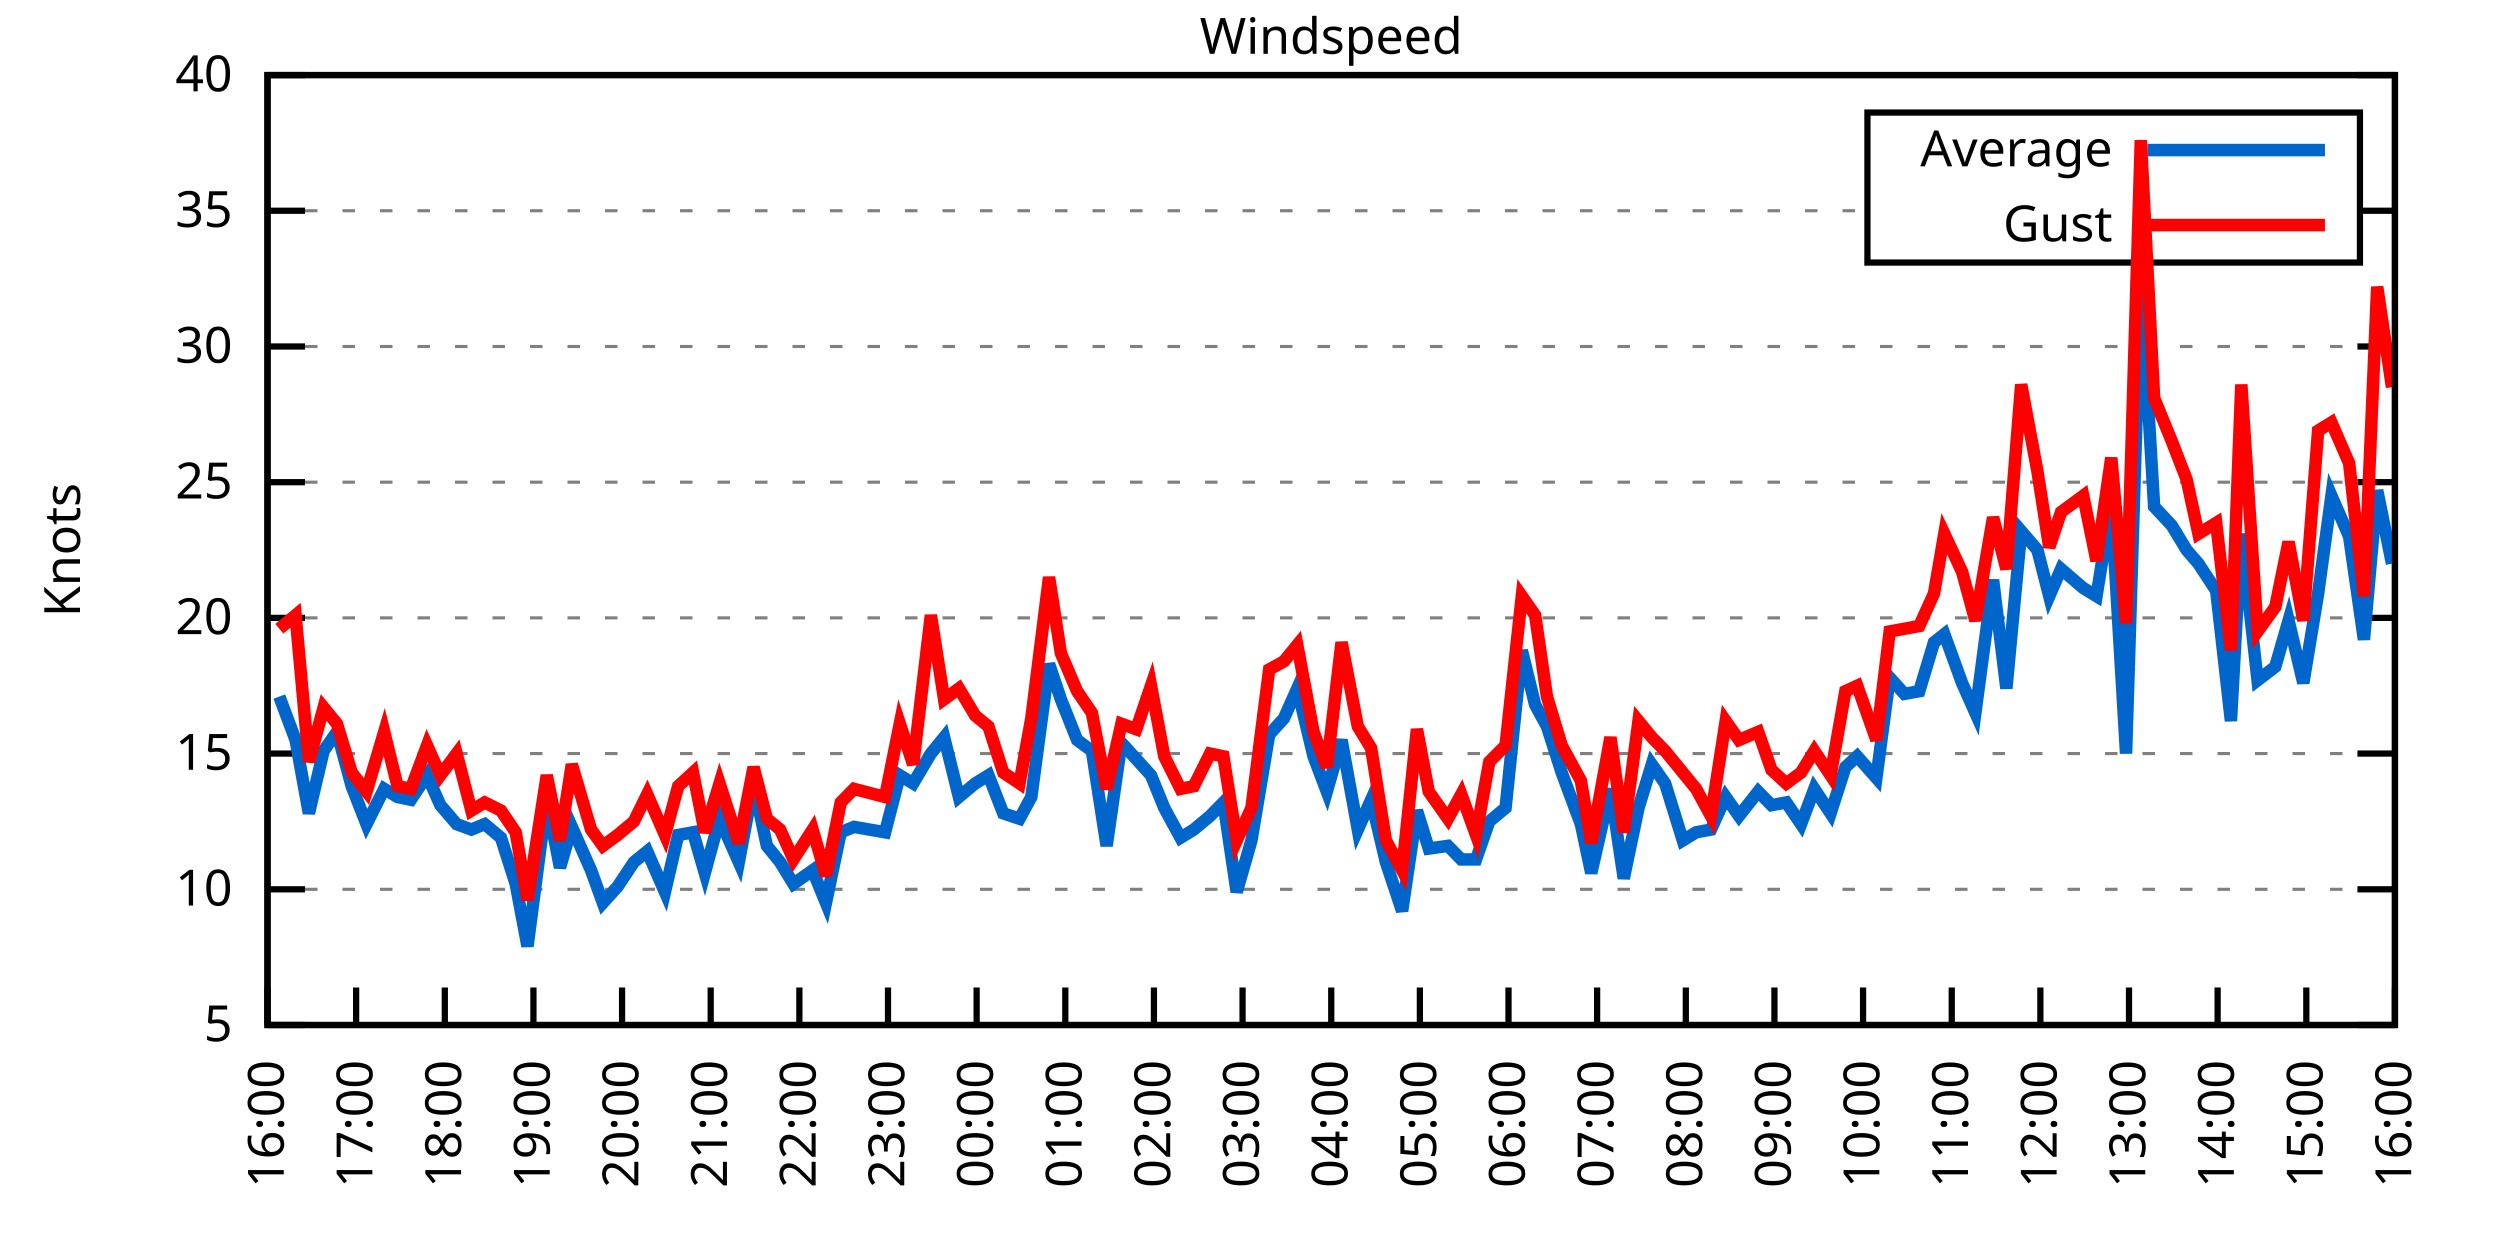
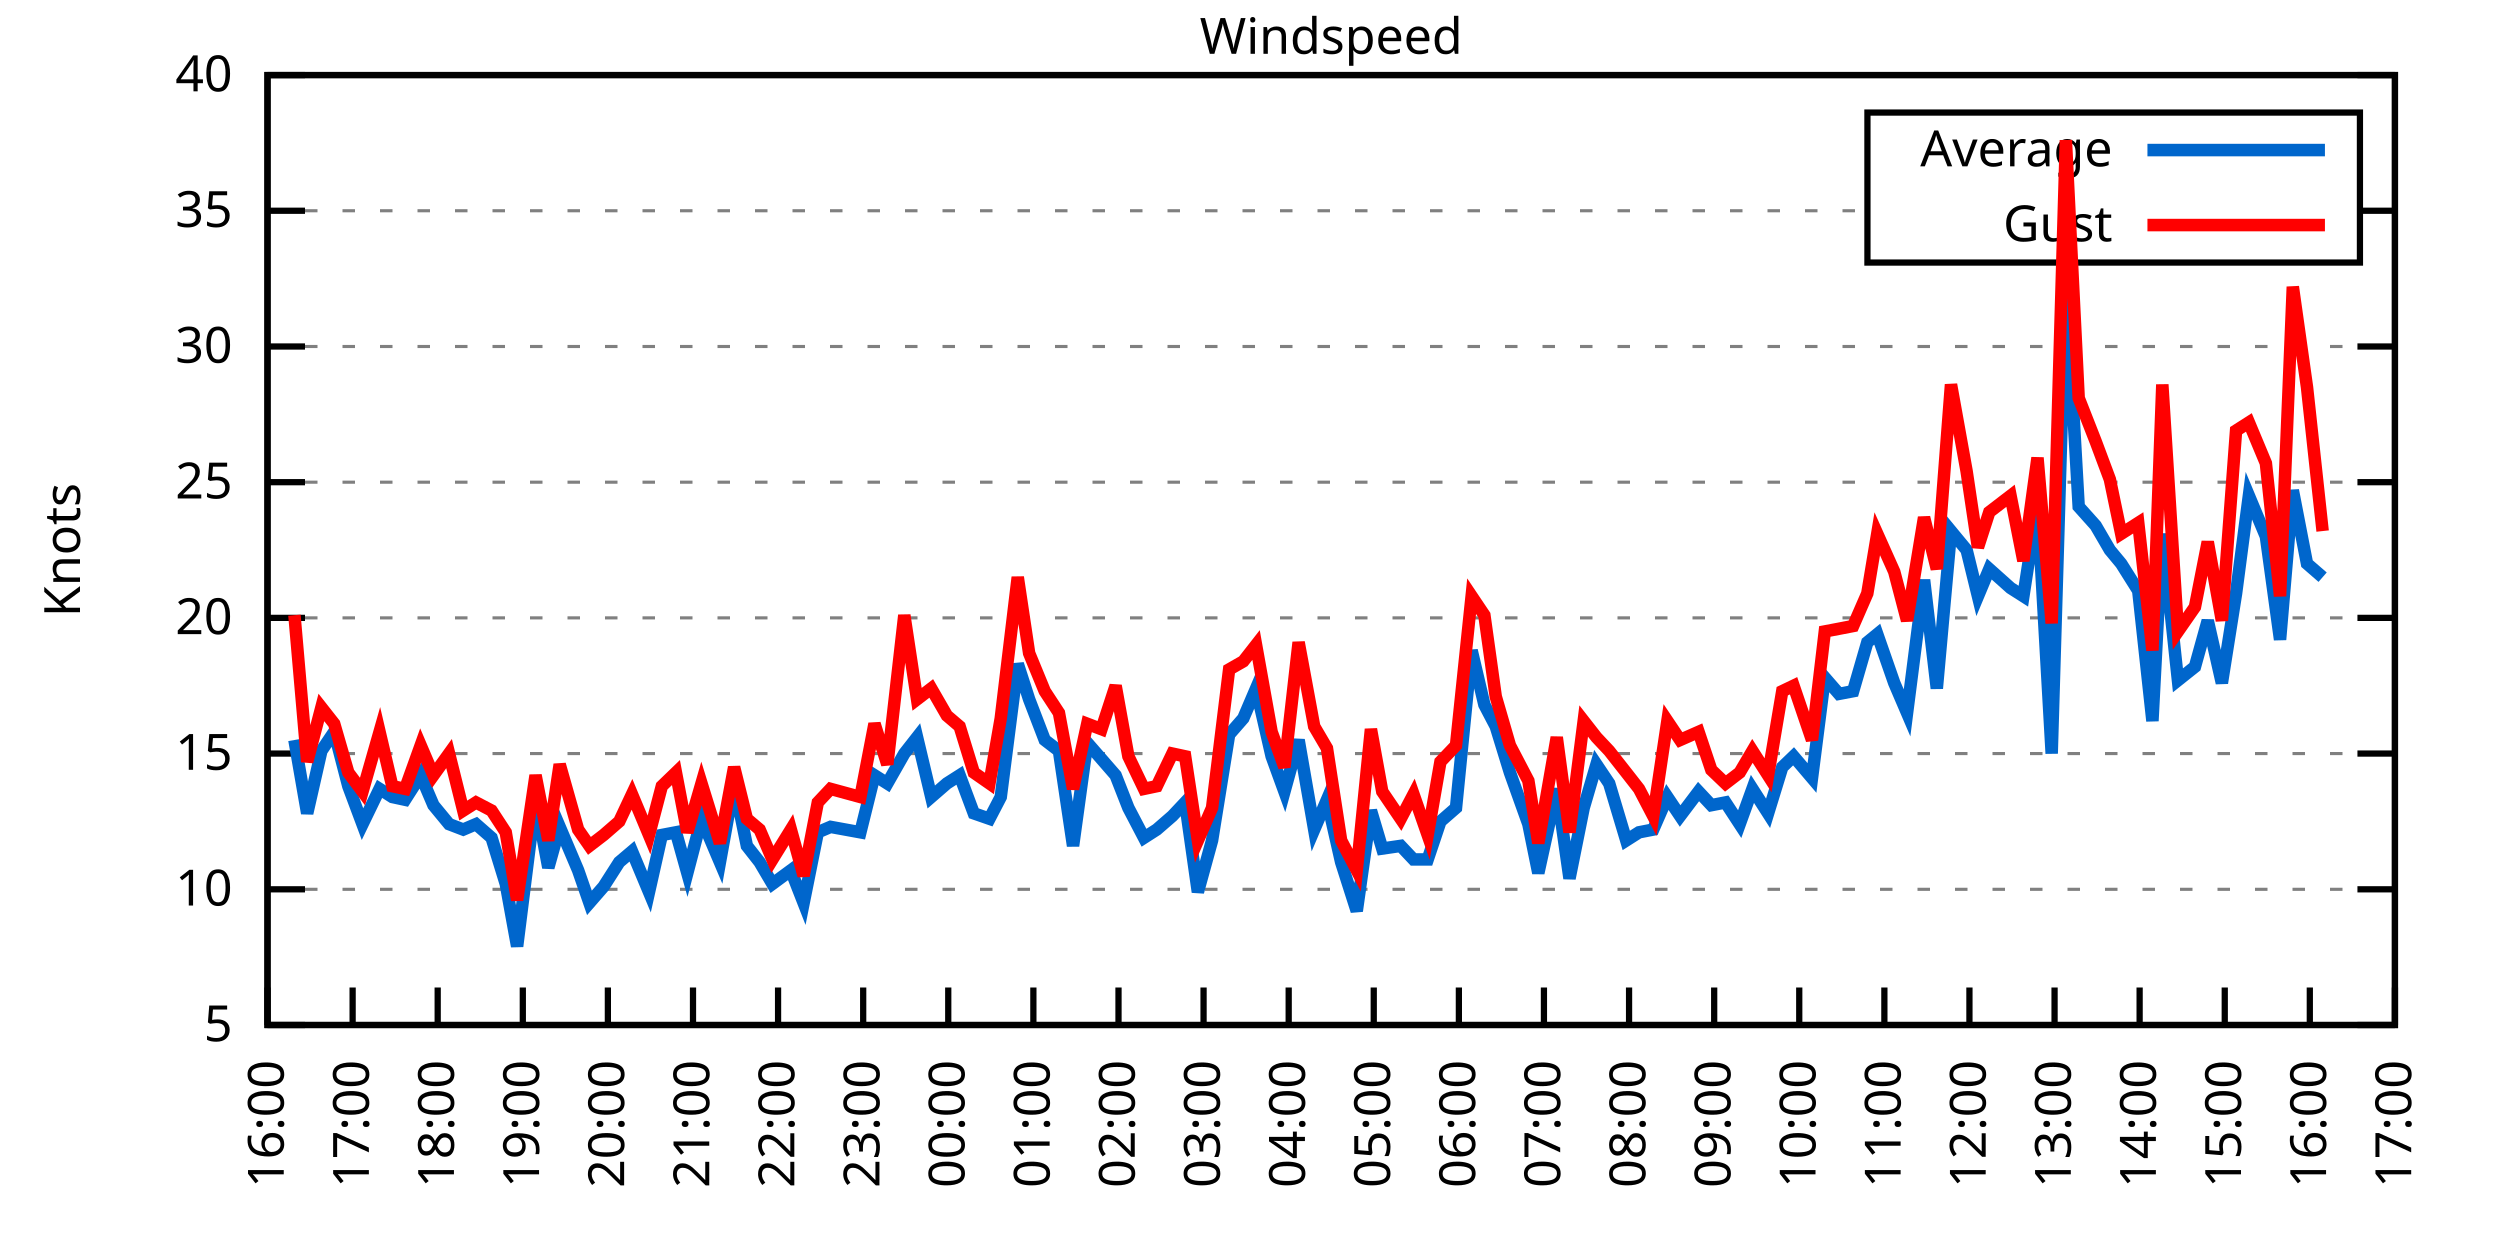
<svg xmlns="http://www.w3.org/2000/svg" xmlns:xlink="http://www.w3.org/1999/xlink" width="400" height="200" viewBox="0 0 400 200">
  <g id="gnuplot_canvas">
    <rect x="0" y="0" width="400" height="200" fill="none" />
    <defs>
      <circle id="gpDot" r="0.5" stroke-width="0.5" stroke="currentColor" />
      <path id="gpPt0" stroke-width="0.333" stroke="currentColor" d="M-1,0 h2 M0,-1 v2" />
      <path id="gpPt1" stroke-width="0.333" stroke="currentColor" d="M-1,-1 L1,1 M1,-1 L-1,1" />
      <path id="gpPt2" stroke-width="0.333" stroke="currentColor" d="M-1,0 L1,0 M0,-1 L0,1 M-1,-1 L1,1 M-1,1 L1,-1" />
      <rect id="gpPt3" stroke-width="0.333" stroke="currentColor" x="-1" y="-1" width="2" height="2" />
      <rect id="gpPt4" stroke-width="0.333" stroke="currentColor" fill="currentColor" x="-1" y="-1" width="2" height="2" />
      <circle id="gpPt5" stroke-width="0.333" stroke="currentColor" cx="0" cy="0" r="1" />
      <use xlink:href="#gpPt5" id="gpPt6" fill="currentColor" stroke="none" />
      <path id="gpPt7" stroke-width="0.333" stroke="currentColor" d="M0,-1.33 L-1.33,0.67 L1.33,0.67 z" />
      <use xlink:href="#gpPt7" id="gpPt8" fill="currentColor" stroke="none" />
      <use xlink:href="#gpPt7" id="gpPt9" stroke="currentColor" transform="rotate(180)" />
      <use xlink:href="#gpPt9" id="gpPt10" fill="currentColor" stroke="none" />
      <use xlink:href="#gpPt3" id="gpPt11" stroke="currentColor" transform="rotate(45)" />
      <use xlink:href="#gpPt11" id="gpPt12" fill="currentColor" stroke="none" />
      <path id="gpPt13" stroke-width="0.333" stroke="currentColor" d="M0,1.330 L1.265,0.411 L0.782,-1.067 L-0.782,-1.076 L-1.265,0.411 z" />
      <use xlink:href="#gpPt13" id="gpPt14" fill="currentColor" stroke="none" />
      <filter id="textbox" filterUnits="objectBoundingBox" x="0" y="0" height="1" width="1">
        <feFlood flood-color="white" flood-opacity="1" result="bgnd" />
        <feComposite in="SourceGraphic" in2="bgnd" operator="atop" />
      </filter>
      <filter id="greybox" filterUnits="objectBoundingBox" x="0" y="0" height="1" width="1">
        <feFlood flood-color="lightgrey" flood-opacity="1" result="grey" />
        <feComposite in="SourceGraphic" in2="grey" operator="atop" />
      </filter>
    </defs>
    <g fill="none" color="white" stroke="currentColor" stroke-width="1.00" stroke-linecap="butt" stroke-linejoin="miter">
</g>
    <g fill="none" color="black" stroke="currentColor" stroke-width="1.00" stroke-linecap="butt" stroke-linejoin="miter">
      <g stroke="none" shape-rendering="crispEdges">
        <polygon fill="rgb(255, 255, 255)" points="42.80,164.00 383.18,164.00 383.18,12.02 42.80,12.02 " />
      </g>
    </g>
    <g fill="none" color="black" stroke="currentColor" stroke-width="1.00" stroke-linecap="butt" stroke-linejoin="miter">
</g>
    <g fill="none" color="black" stroke="black" stroke-width="0.50" stroke-linecap="butt" stroke-linejoin="miter">
</g>
    <g fill="none" color="gray" stroke="currentColor" stroke-width="0.50" stroke-linecap="butt" stroke-linejoin="miter">
      <path stroke="gray" stroke-dasharray="2,4" class="gridline" d="M42.80,164.00 L383.19,164.00  " />
    </g>
    <g fill="none" color="gray" stroke="gray" stroke-width="1.00" stroke-linecap="butt" stroke-linejoin="miter">
</g>
    <g fill="none" color="black" stroke="currentColor" stroke-width="1.00" stroke-linecap="butt" stroke-linejoin="miter">
      <path stroke="black" d="M42.80,164.00 L48.80,164.00 M383.19,164.00 L377.19,164.00  " />
      <g transform="translate(37.20,166.60)" stroke="none" fill="black" font-family="Sans" font-size="8.00" text-anchor="end">
        <text>
          <tspan font-family="Sans"> 5</tspan>
        </text>
      </g>
    </g>
    <g fill="none" color="black" stroke="currentColor" stroke-width="1.00" stroke-linecap="butt" stroke-linejoin="miter">
</g>
    <g fill="none" color="black" stroke="black" stroke-width="0.50" stroke-linecap="butt" stroke-linejoin="miter">
</g>
    <g fill="none" color="gray" stroke="currentColor" stroke-width="0.50" stroke-linecap="butt" stroke-linejoin="miter">
      <path stroke="gray" stroke-dasharray="2,4" class="gridline" d="M42.80,142.29 L383.19,142.29  " />
    </g>
    <g fill="none" color="gray" stroke="gray" stroke-width="1.00" stroke-linecap="butt" stroke-linejoin="miter">
</g>
    <g fill="none" color="black" stroke="currentColor" stroke-width="1.00" stroke-linecap="butt" stroke-linejoin="miter">
      <path stroke="black" d="M42.80,142.29 L48.80,142.29 M383.19,142.29 L377.19,142.29  " />
      <g transform="translate(37.20,144.89)" stroke="none" fill="black" font-family="Sans" font-size="8.00" text-anchor="end">
        <text>
          <tspan font-family="Sans"> 10</tspan>
        </text>
      </g>
    </g>
    <g fill="none" color="black" stroke="currentColor" stroke-width="1.00" stroke-linecap="butt" stroke-linejoin="miter">
</g>
    <g fill="none" color="black" stroke="black" stroke-width="0.50" stroke-linecap="butt" stroke-linejoin="miter">
</g>
    <g fill="none" color="gray" stroke="currentColor" stroke-width="0.50" stroke-linecap="butt" stroke-linejoin="miter">
      <path stroke="gray" stroke-dasharray="2,4" class="gridline" d="M42.80,120.57 L383.19,120.57  " />
    </g>
    <g fill="none" color="gray" stroke="gray" stroke-width="1.00" stroke-linecap="butt" stroke-linejoin="miter">
</g>
    <g fill="none" color="black" stroke="currentColor" stroke-width="1.00" stroke-linecap="butt" stroke-linejoin="miter">
      <path stroke="black" d="M42.80,120.57 L48.80,120.57 M383.19,120.57 L377.19,120.57  " />
      <g transform="translate(37.20,123.17)" stroke="none" fill="black" font-family="Sans" font-size="8.00" text-anchor="end">
        <text>
          <tspan font-family="Sans"> 15</tspan>
        </text>
      </g>
    </g>
    <g fill="none" color="black" stroke="currentColor" stroke-width="1.00" stroke-linecap="butt" stroke-linejoin="miter">
</g>
    <g fill="none" color="black" stroke="black" stroke-width="0.50" stroke-linecap="butt" stroke-linejoin="miter">
</g>
    <g fill="none" color="gray" stroke="currentColor" stroke-width="0.50" stroke-linecap="butt" stroke-linejoin="miter">
      <path stroke="gray" stroke-dasharray="2,4" class="gridline" d="M42.80,98.86 L383.19,98.86  " />
    </g>
    <g fill="none" color="gray" stroke="gray" stroke-width="1.00" stroke-linecap="butt" stroke-linejoin="miter">
</g>
    <g fill="none" color="black" stroke="currentColor" stroke-width="1.00" stroke-linecap="butt" stroke-linejoin="miter">
      <path stroke="black" d="M42.80,98.86 L48.80,98.86 M383.19,98.86 L377.19,98.86  " />
      <g transform="translate(37.20,101.46)" stroke="none" fill="black" font-family="Sans" font-size="8.00" text-anchor="end">
        <text>
          <tspan font-family="Sans"> 20</tspan>
        </text>
      </g>
    </g>
    <g fill="none" color="black" stroke="currentColor" stroke-width="1.00" stroke-linecap="butt" stroke-linejoin="miter">
</g>
    <g fill="none" color="black" stroke="black" stroke-width="0.50" stroke-linecap="butt" stroke-linejoin="miter">
</g>
    <g fill="none" color="gray" stroke="currentColor" stroke-width="0.50" stroke-linecap="butt" stroke-linejoin="miter">
      <path stroke="gray" stroke-dasharray="2,4" class="gridline" d="M42.80,77.15 L383.19,77.15  " />
    </g>
    <g fill="none" color="gray" stroke="gray" stroke-width="1.00" stroke-linecap="butt" stroke-linejoin="miter">
</g>
    <g fill="none" color="black" stroke="currentColor" stroke-width="1.00" stroke-linecap="butt" stroke-linejoin="miter">
      <path stroke="black" d="M42.80,77.15 L48.80,77.15 M383.19,77.15 L377.19,77.15  " />
      <g transform="translate(37.20,79.75)" stroke="none" fill="black" font-family="Sans" font-size="8.00" text-anchor="end">
        <text>
          <tspan font-family="Sans"> 25</tspan>
        </text>
      </g>
    </g>
    <g fill="none" color="black" stroke="currentColor" stroke-width="1.00" stroke-linecap="butt" stroke-linejoin="miter">
</g>
    <g fill="none" color="black" stroke="black" stroke-width="0.50" stroke-linecap="butt" stroke-linejoin="miter">
</g>
    <g fill="none" color="gray" stroke="currentColor" stroke-width="0.50" stroke-linecap="butt" stroke-linejoin="miter">
      <path stroke="gray" stroke-dasharray="2,4" class="gridline" d="M42.80,55.44 L383.19,55.44  " />
    </g>
    <g fill="none" color="gray" stroke="gray" stroke-width="1.00" stroke-linecap="butt" stroke-linejoin="miter">
</g>
    <g fill="none" color="black" stroke="currentColor" stroke-width="1.00" stroke-linecap="butt" stroke-linejoin="miter">
      <path stroke="black" d="M42.80,55.44 L48.80,55.44 M383.19,55.44 L377.19,55.44  " />
      <g transform="translate(37.20,58.04)" stroke="none" fill="black" font-family="Sans" font-size="8.00" text-anchor="end">
        <text>
          <tspan font-family="Sans"> 30</tspan>
        </text>
      </g>
    </g>
    <g fill="none" color="black" stroke="currentColor" stroke-width="1.00" stroke-linecap="butt" stroke-linejoin="miter">
</g>
    <g fill="none" color="black" stroke="black" stroke-width="0.50" stroke-linecap="butt" stroke-linejoin="miter">
</g>
    <g fill="none" color="gray" stroke="currentColor" stroke-width="0.50" stroke-linecap="butt" stroke-linejoin="miter">
      <path stroke="gray" stroke-dasharray="2,4" class="gridline" d="M42.80,33.72 L298.79,33.72 M377.59,33.72 L383.19,33.72  " />
    </g>
    <g fill="none" color="gray" stroke="gray" stroke-width="1.00" stroke-linecap="butt" stroke-linejoin="miter">
</g>
    <g fill="none" color="black" stroke="currentColor" stroke-width="1.00" stroke-linecap="butt" stroke-linejoin="miter">
      <path stroke="black" d="M42.80,33.72 L48.80,33.72 M383.19,33.72 L377.19,33.72  " />
      <g transform="translate(37.20,36.32)" stroke="none" fill="black" font-family="Sans" font-size="8.00" text-anchor="end">
        <text>
          <tspan font-family="Sans"> 35</tspan>
        </text>
      </g>
    </g>
    <g fill="none" color="black" stroke="currentColor" stroke-width="1.00" stroke-linecap="butt" stroke-linejoin="miter">
</g>
    <g fill="none" color="black" stroke="black" stroke-width="0.50" stroke-linecap="butt" stroke-linejoin="miter">
</g>
    <g fill="none" color="gray" stroke="currentColor" stroke-width="0.50" stroke-linecap="butt" stroke-linejoin="miter">
      <path stroke="gray" stroke-dasharray="2,4" class="gridline" d="M42.80,12.01 L383.19,12.01  " />
    </g>
    <g fill="none" color="gray" stroke="gray" stroke-width="1.00" stroke-linecap="butt" stroke-linejoin="miter">
</g>
    <g fill="none" color="black" stroke="currentColor" stroke-width="1.00" stroke-linecap="butt" stroke-linejoin="miter">
      <path stroke="black" d="M42.80,12.01 L48.80,12.01 M383.19,12.01 L377.19,12.01  " />
      <g transform="translate(37.20,14.61)" stroke="none" fill="black" font-family="Sans" font-size="8.00" text-anchor="end">
        <text>
          <tspan font-family="Sans"> 40</tspan>
        </text>
      </g>
    </g>
    <g fill="none" color="black" stroke="currentColor" stroke-width="1.00" stroke-linecap="butt" stroke-linejoin="miter">
      <path stroke="black" d="M42.80,164.00 L42.80,158.00  " />
      <g transform="translate(45.40,169.60) rotate(270.00)" stroke="none" fill="black" font-family="Sans" font-size="8.00" text-anchor="end">
        <text>
          <tspan font-family="Sans">16:00</tspan>
        </text>
      </g>
    </g>
    <g fill="none" color="black" stroke="currentColor" stroke-width="1.00" stroke-linecap="butt" stroke-linejoin="miter">
-       <path stroke="black" d="M56.98,164.00 L56.98,158.00  " />
-       <g transform="translate(59.58,169.60) rotate(270.00)" stroke="none" fill="black" font-family="Sans" font-size="8.00" text-anchor="end">
+       <path stroke="black" d="M56.42,164.00 L56.42,158.00  " />
+       <g transform="translate(59.02,169.60) rotate(270.00)" stroke="none" fill="black" font-family="Sans" font-size="8.00" text-anchor="end">
        <text>
          <tspan font-family="Sans">17:00</tspan>
        </text>
      </g>
    </g>
    <g fill="none" color="black" stroke="currentColor" stroke-width="1.00" stroke-linecap="butt" stroke-linejoin="miter">
-       <path stroke="black" d="M71.17,164.00 L71.17,158.00  " />
-       <g transform="translate(73.77,169.60) rotate(270.00)" stroke="none" fill="black" font-family="Sans" font-size="8.00" text-anchor="end">
+       <path stroke="black" d="M70.03,164.00 L70.03,158.00  " />
+       <g transform="translate(72.63,169.60) rotate(270.00)" stroke="none" fill="black" font-family="Sans" font-size="8.00" text-anchor="end">
        <text>
          <tspan font-family="Sans">18:00</tspan>
        </text>
      </g>
    </g>
    <g fill="none" color="black" stroke="currentColor" stroke-width="1.00" stroke-linecap="butt" stroke-linejoin="miter">
-       <path stroke="black" d="M85.35,164.00 L85.35,158.00  " />
-       <g transform="translate(87.95,169.60) rotate(270.00)" stroke="none" fill="black" font-family="Sans" font-size="8.00" text-anchor="end">
+       <path stroke="black" d="M83.65,164.00 L83.65,158.00  " />
+       <g transform="translate(86.25,169.60) rotate(270.00)" stroke="none" fill="black" font-family="Sans" font-size="8.00" text-anchor="end">
        <text>
          <tspan font-family="Sans">19:00</tspan>
        </text>
      </g>
    </g>
    <g fill="none" color="black" stroke="currentColor" stroke-width="1.00" stroke-linecap="butt" stroke-linejoin="miter">
-       <path stroke="black" d="M99.53,164.00 L99.53,158.00  " />
-       <g transform="translate(102.13,169.60) rotate(270.00)" stroke="none" fill="black" font-family="Sans" font-size="8.00" text-anchor="end">
+       <path stroke="black" d="M97.26,164.00 L97.26,158.00  " />
+       <g transform="translate(99.86,169.60) rotate(270.00)" stroke="none" fill="black" font-family="Sans" font-size="8.00" text-anchor="end">
        <text>
          <tspan font-family="Sans">20:00</tspan>
        </text>
      </g>
    </g>
    <g fill="none" color="black" stroke="currentColor" stroke-width="1.00" stroke-linecap="butt" stroke-linejoin="miter">
-       <path stroke="black" d="M113.71,164.00 L113.71,158.00  " />
-       <g transform="translate(116.31,169.60) rotate(270.00)" stroke="none" fill="black" font-family="Sans" font-size="8.00" text-anchor="end">
+       <path stroke="black" d="M110.88,164.00 L110.88,158.00  " />
+       <g transform="translate(113.48,169.60) rotate(270.00)" stroke="none" fill="black" font-family="Sans" font-size="8.00" text-anchor="end">
        <text>
          <tspan font-family="Sans">21:00</tspan>
        </text>
      </g>
    </g>
    <g fill="none" color="black" stroke="currentColor" stroke-width="1.00" stroke-linecap="butt" stroke-linejoin="miter">
-       <path stroke="black" d="M127.90,164.00 L127.90,158.00  " />
-       <g transform="translate(130.50,169.60) rotate(270.00)" stroke="none" fill="black" font-family="Sans" font-size="8.00" text-anchor="end">
+       <path stroke="black" d="M124.49,164.00 L124.49,158.00  " />
+       <g transform="translate(127.09,169.60) rotate(270.00)" stroke="none" fill="black" font-family="Sans" font-size="8.00" text-anchor="end">
        <text>
          <tspan font-family="Sans">22:00</tspan>
        </text>
      </g>
    </g>
    <g fill="none" color="black" stroke="currentColor" stroke-width="1.00" stroke-linecap="butt" stroke-linejoin="miter">
-       <path stroke="black" d="M142.08,164.00 L142.08,158.00  " />
-       <g transform="translate(144.68,169.60) rotate(270.00)" stroke="none" fill="black" font-family="Sans" font-size="8.00" text-anchor="end">
+       <path stroke="black" d="M138.11,164.00 L138.11,158.00  " />
+       <g transform="translate(140.71,169.60) rotate(270.00)" stroke="none" fill="black" font-family="Sans" font-size="8.00" text-anchor="end">
        <text>
          <tspan font-family="Sans">23:00</tspan>
        </text>
      </g>
    </g>
    <g fill="none" color="black" stroke="currentColor" stroke-width="1.00" stroke-linecap="butt" stroke-linejoin="miter">
-       <path stroke="black" d="M156.26,164.00 L156.26,158.00  " />
-       <g transform="translate(158.86,169.60) rotate(270.00)" stroke="none" fill="black" font-family="Sans" font-size="8.00" text-anchor="end">
+       <path stroke="black" d="M151.72,164.00 L151.72,158.00  " />
+       <g transform="translate(154.32,169.60) rotate(270.00)" stroke="none" fill="black" font-family="Sans" font-size="8.00" text-anchor="end">
        <text>
          <tspan font-family="Sans">00:00</tspan>
        </text>
      </g>
    </g>
    <g fill="none" color="black" stroke="currentColor" stroke-width="1.00" stroke-linecap="butt" stroke-linejoin="miter">
-       <path stroke="black" d="M170.45,164.00 L170.45,158.00  " />
-       <g transform="translate(173.05,169.60) rotate(270.00)" stroke="none" fill="black" font-family="Sans" font-size="8.00" text-anchor="end">
+       <path stroke="black" d="M165.34,164.00 L165.34,158.00  " />
+       <g transform="translate(167.94,169.60) rotate(270.00)" stroke="none" fill="black" font-family="Sans" font-size="8.00" text-anchor="end">
        <text>
          <tspan font-family="Sans">01:00</tspan>
        </text>
      </g>
    </g>
    <g fill="none" color="black" stroke="currentColor" stroke-width="1.00" stroke-linecap="butt" stroke-linejoin="miter">
-       <path stroke="black" d="M184.63,164.00 L184.63,158.00  " />
-       <g transform="translate(187.23,169.60) rotate(270.00)" stroke="none" fill="black" font-family="Sans" font-size="8.00" text-anchor="end">
+       <path stroke="black" d="M178.96,164.00 L178.96,158.00  " />
+       <g transform="translate(181.56,169.60) rotate(270.00)" stroke="none" fill="black" font-family="Sans" font-size="8.00" text-anchor="end">
        <text>
          <tspan font-family="Sans">02:00</tspan>
        </text>
      </g>
    </g>
    <g fill="none" color="black" stroke="currentColor" stroke-width="1.00" stroke-linecap="butt" stroke-linejoin="miter">
-       <path stroke="black" d="M198.81,164.00 L198.81,158.00  " />
-       <g transform="translate(201.41,169.60) rotate(270.00)" stroke="none" fill="black" font-family="Sans" font-size="8.00" text-anchor="end">
+       <path stroke="black" d="M192.57,164.00 L192.57,158.00  " />
+       <g transform="translate(195.17,169.60) rotate(270.00)" stroke="none" fill="black" font-family="Sans" font-size="8.00" text-anchor="end">
        <text>
          <tspan font-family="Sans">03:00</tspan>
        </text>
      </g>
    </g>
    <g fill="none" color="black" stroke="currentColor" stroke-width="1.00" stroke-linecap="butt" stroke-linejoin="miter">
-       <path stroke="black" d="M213.00,164.00 L213.00,158.00  " />
-       <g transform="translate(215.60,169.60) rotate(270.00)" stroke="none" fill="black" font-family="Sans" font-size="8.00" text-anchor="end">
+       <path stroke="black" d="M206.19,164.00 L206.19,158.00  " />
+       <g transform="translate(208.79,169.60) rotate(270.00)" stroke="none" fill="black" font-family="Sans" font-size="8.00" text-anchor="end">
        <text>
          <tspan font-family="Sans">04:00</tspan>
        </text>
      </g>
    </g>
    <g fill="none" color="black" stroke="currentColor" stroke-width="1.00" stroke-linecap="butt" stroke-linejoin="miter">
-       <path stroke="black" d="M227.18,164.00 L227.18,158.00  " />
-       <g transform="translate(229.78,169.60) rotate(270.00)" stroke="none" fill="black" font-family="Sans" font-size="8.00" text-anchor="end">
+       <path stroke="black" d="M219.80,164.00 L219.80,158.00  " />
+       <g transform="translate(222.40,169.60) rotate(270.00)" stroke="none" fill="black" font-family="Sans" font-size="8.00" text-anchor="end">
        <text>
          <tspan font-family="Sans">05:00</tspan>
        </text>
      </g>
    </g>
    <g fill="none" color="black" stroke="currentColor" stroke-width="1.00" stroke-linecap="butt" stroke-linejoin="miter">
-       <path stroke="black" d="M241.36,164.00 L241.36,158.00  " />
-       <g transform="translate(243.96,169.60) rotate(270.00)" stroke="none" fill="black" font-family="Sans" font-size="8.00" text-anchor="end">
+       <path stroke="black" d="M233.42,164.00 L233.42,158.00  " />
+       <g transform="translate(236.02,169.60) rotate(270.00)" stroke="none" fill="black" font-family="Sans" font-size="8.00" text-anchor="end">
        <text>
          <tspan font-family="Sans">06:00</tspan>
        </text>
      </g>
    </g>
    <g fill="none" color="black" stroke="currentColor" stroke-width="1.00" stroke-linecap="butt" stroke-linejoin="miter">
-       <path stroke="black" d="M255.54,164.00 L255.54,158.00  " />
-       <g transform="translate(258.14,169.60) rotate(270.00)" stroke="none" fill="black" font-family="Sans" font-size="8.00" text-anchor="end">
+       <path stroke="black" d="M247.03,164.00 L247.03,158.00  " />
+       <g transform="translate(249.63,169.60) rotate(270.00)" stroke="none" fill="black" font-family="Sans" font-size="8.00" text-anchor="end">
        <text>
          <tspan font-family="Sans">07:00</tspan>
        </text>
      </g>
    </g>
    <g fill="none" color="black" stroke="currentColor" stroke-width="1.00" stroke-linecap="butt" stroke-linejoin="miter">
-       <path stroke="black" d="M269.73,164.00 L269.73,158.00  " />
-       <g transform="translate(272.33,169.60) rotate(270.00)" stroke="none" fill="black" font-family="Sans" font-size="8.00" text-anchor="end">
+       <path stroke="black" d="M260.65,164.00 L260.65,158.00  " />
+       <g transform="translate(263.25,169.60) rotate(270.00)" stroke="none" fill="black" font-family="Sans" font-size="8.00" text-anchor="end">
        <text>
          <tspan font-family="Sans">08:00</tspan>
        </text>
      </g>
    </g>
    <g fill="none" color="black" stroke="currentColor" stroke-width="1.00" stroke-linecap="butt" stroke-linejoin="miter">
-       <path stroke="black" d="M283.91,164.00 L283.91,158.00  " />
-       <g transform="translate(286.51,169.60) rotate(270.00)" stroke="none" fill="black" font-family="Sans" font-size="8.00" text-anchor="end">
+       <path stroke="black" d="M274.27,164.00 L274.27,158.00  " />
+       <g transform="translate(276.87,169.60) rotate(270.00)" stroke="none" fill="black" font-family="Sans" font-size="8.00" text-anchor="end">
        <text>
          <tspan font-family="Sans">09:00</tspan>
        </text>
      </g>
    </g>
    <g fill="none" color="black" stroke="currentColor" stroke-width="1.00" stroke-linecap="butt" stroke-linejoin="miter">
-       <path stroke="black" d="M298.09,164.00 L298.09,158.00  " />
-       <g transform="translate(300.69,169.60) rotate(270.00)" stroke="none" fill="black" font-family="Sans" font-size="8.00" text-anchor="end">
+       <path stroke="black" d="M287.88,164.00 L287.88,158.00  " />
+       <g transform="translate(290.48,169.60) rotate(270.00)" stroke="none" fill="black" font-family="Sans" font-size="8.00" text-anchor="end">
        <text>
          <tspan font-family="Sans">10:00</tspan>
        </text>
      </g>
    </g>
    <g fill="none" color="black" stroke="currentColor" stroke-width="1.00" stroke-linecap="butt" stroke-linejoin="miter">
-       <path stroke="black" d="M312.28,164.00 L312.28,158.00  " />
-       <g transform="translate(314.88,169.60) rotate(270.00)" stroke="none" fill="black" font-family="Sans" font-size="8.00" text-anchor="end">
+       <path stroke="black" d="M301.50,164.00 L301.50,158.00  " />
+       <g transform="translate(304.10,169.60) rotate(270.00)" stroke="none" fill="black" font-family="Sans" font-size="8.00" text-anchor="end">
        <text>
          <tspan font-family="Sans">11:00</tspan>
        </text>
      </g>
    </g>
    <g fill="none" color="black" stroke="currentColor" stroke-width="1.00" stroke-linecap="butt" stroke-linejoin="miter">
-       <path stroke="black" d="M326.46,164.00 L326.46,158.00  " />
-       <g transform="translate(329.06,169.60) rotate(270.00)" stroke="none" fill="black" font-family="Sans" font-size="8.00" text-anchor="end">
+       <path stroke="black" d="M315.11,164.00 L315.11,158.00  " />
+       <g transform="translate(317.71,169.60) rotate(270.00)" stroke="none" fill="black" font-family="Sans" font-size="8.00" text-anchor="end">
        <text>
          <tspan font-family="Sans">12:00</tspan>
        </text>
      </g>
    </g>
    <g fill="none" color="black" stroke="currentColor" stroke-width="1.00" stroke-linecap="butt" stroke-linejoin="miter">
-       <path stroke="black" d="M340.64,164.00 L340.64,158.00  " />
-       <g transform="translate(343.24,169.60) rotate(270.00)" stroke="none" fill="black" font-family="Sans" font-size="8.00" text-anchor="end">
+       <path stroke="black" d="M328.73,164.00 L328.73,158.00  " />
+       <g transform="translate(331.33,169.60) rotate(270.00)" stroke="none" fill="black" font-family="Sans" font-size="8.00" text-anchor="end">
        <text>
          <tspan font-family="Sans">13:00</tspan>
        </text>
      </g>
    </g>
    <g fill="none" color="black" stroke="currentColor" stroke-width="1.00" stroke-linecap="butt" stroke-linejoin="miter">
-       <path stroke="black" d="M354.82,164.00 L354.82,158.00  " />
-       <g transform="translate(357.42,169.60) rotate(270.00)" stroke="none" fill="black" font-family="Sans" font-size="8.00" text-anchor="end">
+       <path stroke="black" d="M342.34,164.00 L342.34,158.00  " />
+       <g transform="translate(344.94,169.60) rotate(270.00)" stroke="none" fill="black" font-family="Sans" font-size="8.00" text-anchor="end">
        <text>
          <tspan font-family="Sans">14:00</tspan>
        </text>
      </g>
    </g>
    <g fill="none" color="black" stroke="currentColor" stroke-width="1.00" stroke-linecap="butt" stroke-linejoin="miter">
-       <path stroke="black" d="M369.01,164.00 L369.01,158.00  " />
-       <g transform="translate(371.61,169.60) rotate(270.00)" stroke="none" fill="black" font-family="Sans" font-size="8.00" text-anchor="end">
+       <path stroke="black" d="M355.96,164.00 L355.96,158.00  " />
+       <g transform="translate(358.56,169.60) rotate(270.00)" stroke="none" fill="black" font-family="Sans" font-size="8.00" text-anchor="end">
        <text>
          <tspan font-family="Sans">15:00</tspan>
+         </text>
+       </g>
+     </g>
+     <g fill="none" color="black" stroke="currentColor" stroke-width="1.00" stroke-linecap="butt" stroke-linejoin="miter">
+       <path stroke="black" d="M369.57,164.00 L369.57,158.00  " />
+       <g transform="translate(372.17,169.60) rotate(270.00)" stroke="none" fill="black" font-family="Sans" font-size="8.00" text-anchor="end">
+         <text>
+           <tspan font-family="Sans">16:00</tspan>
        </text>
      </g>
    </g>
    <g fill="none" color="black" stroke="currentColor" stroke-width="1.00" stroke-linecap="butt" stroke-linejoin="miter">
      <path stroke="black" d="M383.19,164.00 L383.19,158.00  " />
      <g transform="translate(385.79,169.60) rotate(270.00)" stroke="none" fill="black" font-family="Sans" font-size="8.00" text-anchor="end">
        <text>
-           <tspan font-family="Sans">16:00</tspan>
+           <tspan font-family="Sans">17:00</tspan>
        </text>
      </g>
    </g>
    <g fill="none" color="black" stroke="currentColor" stroke-width="1.00" stroke-linecap="butt" stroke-linejoin="miter">
</g>
    <g fill="none" color="black" stroke="currentColor" stroke-width="1.00" stroke-linecap="butt" stroke-linejoin="miter">
      <path stroke="black" d="M42.80,12.01 L42.80,164.00 L383.19,164.00 L383.19,12.01 L42.80,12.01 Z  " />
    </g>
    <g fill="none" color="black" stroke="currentColor" stroke-width="1.00" stroke-linecap="butt" stroke-linejoin="miter">
</g>
    <g fill="none" color="black" stroke="currentColor" stroke-width="1.00" stroke-linecap="butt" stroke-linejoin="miter">
      <path stroke="black" d="M298.79,42.01 L298.79,18.01 L377.59,18.01 L377.59,42.01 L298.79,42.01 Z  " />
    </g>
    <g id="Windspeed_plot_1">
      <g fill="none" color="white" stroke="black" stroke-width="2.00" stroke-linecap="butt" stroke-linejoin="miter">
</g>
      <g fill="none" color="black" stroke="currentColor" stroke-width="2.00" stroke-linecap="butt" stroke-linejoin="miter">
        <g transform="translate(337.99,26.61)" stroke="none" fill="black" font-family="Sans" font-size="8.00" text-anchor="end">
          <text>
            <tspan font-family="Sans">Average</tspan>
          </text>
        </g>
      </g>
      <g fill="none" color="black" stroke="currentColor" stroke-width="2.00" stroke-linecap="butt" stroke-linejoin="miter">
-         <path stroke="rgb(  0, 102, 204)" d="M343.59,24.01 L371.99,24.01 M44.69,111.45 L47.29,118.40 L49.42,130.13 L51.78,120.14 L53.91,117.10 L56.27,125.79   L58.64,131.86 L61.47,126.22 L63.60,127.52 L65.73,127.96 L68.33,124.05 L70.46,128.83 L73.06,131.86 L75.42,132.73   L77.55,131.86 L80.15,134.04 L82.51,141.42 L84.40,151.41 L87.48,127.96 L89.60,138.81 L91.49,132.30 L94.57,139.25   L96.46,144.46 L98.82,141.85 L101.42,137.94 L103.55,136.21 L106.39,142.72 L108.51,133.60 L110.88,133.17 L112.77,139.68   L115.13,131.00 L118.21,137.94 L120.57,125.35 L122.70,135.34 L124.82,137.94 L126.95,141.42 L130.02,139.25 L132.15,144.46   L134.52,133.17 L136.64,132.30 L141.61,133.17 L143.97,124.05 L146.10,125.35 L148.94,120.57 L151.06,117.97 L153.43,127.52   L156.03,125.35 L158.15,124.05 L160.52,130.13 L163.12,131.00 L165.01,127.52 L167.85,106.24 L169.74,111.89 L172.34,118.40   L174.70,120.14 L177.06,135.34 L179.43,118.84 L181.79,121.44 L184.16,124.05 L186.28,129.26 L188.88,134.04 L191.01,132.73   L193.61,130.56 L195.74,128.39 L197.87,142.72 L200.23,134.47 L203.07,117.53 L205.43,114.93 L207.56,110.15 L210.16,121.01   L212.29,126.65 L214.65,118.40 L217.25,132.73 L219.38,127.96 L221.74,137.94 L224.34,145.76 L226.71,129.69 L228.60,135.77   L231.67,135.34 L233.80,137.51 L236.16,137.51 L238.29,131.43 L240.89,129.26 L243.49,104.07 L245.62,112.76 L247.51,116.23   L249.87,123.61 L252.94,131.86 L254.60,139.68 L257.67,126.22 L259.80,140.55 L262.16,129.26 L264.29,122.31 L266.42,125.35   L269.25,134.47 L271.38,133.17 L273.75,132.73 L276.11,127.52 L278.24,130.56 L281.31,126.65 L283.44,128.83 L285.80,128.39   L288.16,131.86 L290.29,126.22 L292.89,130.13 L295.26,122.75 L297.15,121.01 L300.22,124.48 L302.35,108.42 L304.71,111.02   L307.08,110.59 L309.44,102.77 L311.09,101.47 L313.93,109.28 L316.06,114.06 L318.89,92.78 L321.02,110.15 L323.39,84.97   L325.99,88.00 L327.88,95.39 L329.77,91.04 L333.31,94.08 L335.44,95.39 L337.80,80.62 L340.17,120.57 L342.53,45.01   L344.66,81.06 L347.50,84.10 L349.86,88.00 L351.75,90.18 L354.59,94.52 L356.95,115.36 L358.61,85.40 L361.21,108.85   L364.04,106.68 L366.17,99.30 L368.53,109.28 L370.90,94.95 L373.03,79.32 L375.86,85.83 L378.23,102.34 L380.35,78.45   L382.72,90.18  " />
+         <path stroke="rgb(  0, 102, 204)" d="M343.59,24.01 L371.99,24.01 M47.11,118.40 L49.15,130.13 L51.42,120.14 L53.47,117.10 L55.73,125.79 L58.00,131.86   L60.73,126.22 L62.77,127.52 L64.81,127.96 L67.31,124.05 L69.35,128.83 L71.85,131.86 L74.12,132.73 L76.16,131.86   L78.65,134.04 L80.92,141.42 L82.74,151.41 L85.69,127.96 L87.73,138.81 L89.55,132.30 L92.50,139.25 L94.31,144.46   L96.58,141.85 L99.08,137.94 L101.12,136.21 L103.84,142.72 L105.89,133.60 L108.15,133.17 L109.97,139.68 L112.24,131.00   L115.19,137.94 L117.46,125.35 L119.50,135.34 L121.54,137.94 L123.59,141.42 L126.54,139.25 L128.58,144.46 L130.85,133.17   L132.89,132.30 L137.66,133.17 L139.92,124.05 L141.97,125.35 L144.69,120.57 L146.73,117.97 L149.00,127.52 L151.50,125.35   L153.54,124.05 L155.81,130.13 L158.31,131.00 L160.12,127.52 L162.84,106.24 L164.66,111.89 L167.16,118.40 L169.43,120.14   L171.69,135.34 L173.96,118.84 L176.23,121.44 L178.50,124.05 L180.54,129.26 L183.04,134.04 L185.08,132.73 L187.58,130.56   L189.62,128.39 L191.66,142.72 L193.93,134.47 L196.66,117.53 L198.93,114.93 L200.97,110.15 L203.46,121.01 L205.51,126.65   L207.78,118.40 L210.27,132.73 L212.31,127.96 L214.58,137.94 L217.08,145.76 L219.35,129.69 L221.16,135.77 L224.11,135.34   L226.16,137.51 L228.43,137.51 L230.47,131.43 L232.96,129.26 L235.46,104.07 L237.50,112.76 L239.32,116.23 L241.59,123.61   L244.54,131.86 L246.13,139.68 L249.08,126.22 L251.12,140.55 L253.39,129.26 L255.43,122.31 L257.47,125.35 L260.20,134.47   L262.24,133.17 L264.51,132.73 L266.78,127.52 L268.82,130.56 L271.77,126.65 L273.81,128.83 L276.08,128.39 L278.35,131.86   L280.39,126.22 L282.89,130.13 L285.16,122.75 L286.97,121.01 L289.92,124.48 L291.97,108.42 L294.23,111.02 L296.50,110.59   L298.77,102.77 L300.36,101.47 L303.08,109.28 L305.13,114.06 L307.85,92.78 L309.89,110.15 L312.16,84.97 L314.66,88.00   L316.47,95.39 L318.29,91.04 L321.69,94.08 L323.74,95.39 L326.00,80.62 L328.27,120.57 L330.54,45.01 L332.59,81.06   L335.31,84.10 L337.58,88.00 L339.39,90.18 L342.12,94.52 L344.39,115.36 L345.97,85.40 L348.47,108.85 L351.19,106.68   L353.24,99.30 L355.50,109.28 L357.77,94.95 L359.82,79.32 L362.54,85.83 L364.81,102.34 L366.85,78.45 L369.12,90.18   L371.62,92.35  " />
      </g>
    </g>
    <g id="Windspeed_plot_2">
      <g fill="none" color="black" stroke="currentColor" stroke-width="2.00" stroke-linecap="butt" stroke-linejoin="miter">
        <g transform="translate(337.99,38.61)" stroke="none" fill="black" font-family="Sans" font-size="8.00" text-anchor="end">
          <text>
            <tspan font-family="Sans">Gust</tspan>
          </text>
        </g>
      </g>
      <g fill="none" color="black" stroke="currentColor" stroke-width="2.00" stroke-linecap="butt" stroke-linejoin="miter">
-         <path stroke="rgb(255,   0,   0)" d="M343.59,36.01 L371.99,36.01 M44.69,100.60 L47.29,98.43 L49.42,121.88 L51.78,113.19 L53.91,115.80 L56.27,123.61   L58.64,126.65 L61.47,117.10 L63.60,125.79 L65.73,126.22 L68.33,119.27 L70.46,124.05 L73.06,120.57 L75.42,129.69   L77.55,128.39 L80.15,129.69 L82.51,133.17 L84.40,144.02 L87.48,124.05 L89.60,134.47 L91.49,122.31 L94.57,132.73   L96.46,135.34 L98.82,133.60 L101.42,131.43 L103.55,127.09 L106.39,133.60 L108.51,125.79 L110.88,123.61 L112.77,133.17   L115.13,125.35 L118.21,134.90 L120.57,122.75 L122.70,131.00 L124.82,132.73 L126.95,137.51 L130.02,132.73 L132.15,140.12   L134.52,128.39 L136.64,126.22 L141.61,127.52 L143.97,115.80 L146.10,122.31 L148.94,98.43 L151.06,111.89 L153.43,110.15   L156.03,114.49 L158.15,116.23 L160.52,123.61 L163.12,125.35 L165.01,114.93 L167.85,92.35 L169.74,104.51 L172.34,110.59   L174.70,114.06 L177.06,126.22 L179.43,115.80 L181.79,116.67 L184.16,109.72 L186.28,121.01 L188.88,126.22 L191.01,125.79   L193.61,120.57 L195.74,121.01 L197.87,134.47 L200.23,129.26 L203.07,107.11 L205.43,105.81 L207.56,103.20 L210.16,117.10   L212.29,122.75 L214.65,102.77 L217.25,116.23 L219.38,119.71 L221.74,134.47 L224.34,139.25 L226.71,116.67 L228.60,126.65   L231.67,131.00 L233.80,127.09 L236.16,133.60 L238.29,121.88 L240.89,119.27 L243.49,95.39 L245.62,98.43 L247.51,111.45   L249.87,119.27 L252.94,124.92 L254.60,134.90 L257.67,117.97 L259.80,133.17 L262.16,115.36 L264.29,117.97 L266.42,120.14   L269.25,123.61 L271.38,126.22 L273.75,130.56 L276.11,115.36 L278.24,118.40 L281.31,117.10 L283.44,123.18 L285.80,125.35   L288.16,123.61 L290.29,120.14 L292.89,124.05 L295.26,110.59 L297.15,109.72 L300.22,118.40 L302.35,101.03 L304.71,100.60   L307.08,100.16 L309.44,94.95 L311.09,85.40 L313.93,91.48 L316.06,99.30 L318.89,82.79 L321.02,91.04 L323.39,61.52   L325.99,75.41 L327.88,87.57 L329.77,81.93 L333.31,79.32 L335.44,89.74 L337.80,73.24 L340.17,99.73 L342.53,22.43   L344.66,63.69 L347.50,70.63 L349.86,76.71 L351.75,85.40 L354.59,83.66 L356.95,104.07 L358.61,61.52 L361.21,101.03   L364.04,97.12 L366.17,86.70 L368.53,99.30 L370.90,68.90 L373.03,67.59 L375.86,74.11 L378.23,95.39 L380.35,45.88   L382.72,61.95  " />
+         <path stroke="rgb(255,   0,   0)" d="M343.59,36.01 L371.99,36.01 M47.11,98.43 L49.15,121.88 L51.42,113.19 L53.47,115.80 L55.73,123.61 L58.00,126.65   L60.73,117.10 L62.77,125.79 L64.81,126.22 L67.31,119.27 L69.35,124.05 L71.85,120.57 L74.12,129.69 L76.16,128.39   L78.65,129.69 L80.92,133.17 L82.74,144.02 L85.69,124.05 L87.73,134.47 L89.55,122.31 L92.50,132.73 L94.31,135.34   L96.58,133.60 L99.08,131.43 L101.12,127.09 L103.84,133.60 L105.89,125.79 L108.15,123.61 L109.97,133.17 L112.24,125.35   L115.19,134.90 L117.46,122.75 L119.50,131.00 L121.54,132.73 L123.59,137.51 L126.54,132.73 L128.58,140.12 L130.85,128.39   L132.89,126.22 L137.66,127.52 L139.92,115.80 L141.97,122.31 L144.69,98.43 L146.73,111.89 L149.00,110.15 L151.50,114.49   L153.54,116.23 L155.81,123.61 L158.31,125.35 L160.12,114.93 L162.84,92.35 L164.66,104.51 L167.16,110.59 L169.43,114.06   L171.69,126.22 L173.96,115.80 L176.23,116.67 L178.50,109.72 L180.54,121.01 L183.04,126.22 L185.08,125.79 L187.58,120.57   L189.62,121.01 L191.66,134.47 L193.93,129.26 L196.66,107.11 L198.93,105.81 L200.97,103.20 L203.46,117.10 L205.51,122.75   L207.78,102.77 L210.27,116.23 L212.31,119.71 L214.58,134.47 L217.08,139.25 L219.35,116.67 L221.16,126.65 L224.11,131.00   L226.16,127.09 L228.43,133.60 L230.47,121.88 L232.96,119.27 L235.46,95.39 L237.50,98.43 L239.32,111.45 L241.59,119.27   L244.54,124.92 L246.13,134.90 L249.08,117.97 L251.12,133.17 L253.39,115.36 L255.43,117.97 L257.47,120.14 L260.20,123.61   L262.24,126.22 L264.51,130.56 L266.78,115.36 L268.82,118.40 L271.77,117.10 L273.81,123.18 L276.08,125.35 L278.35,123.61   L280.39,120.14 L282.89,124.05 L285.16,110.59 L286.97,109.72 L289.92,118.40 L291.97,101.03 L294.23,100.60 L296.50,100.16   L298.77,94.95 L300.36,85.40 L303.08,91.48 L305.13,99.30 L307.85,82.79 L309.89,91.04 L312.16,61.52 L314.66,75.41   L316.47,87.57 L318.29,81.93 L321.69,79.32 L323.74,89.74 L326.00,73.24 L328.27,99.73 L330.54,22.43 L332.59,63.69   L335.31,70.63 L337.58,76.71 L339.39,85.40 L342.12,83.66 L344.39,104.07 L345.97,61.52 L348.47,101.03 L351.19,97.12   L353.24,86.70 L355.50,99.30 L357.77,68.90 L359.82,67.59 L362.54,74.11 L364.81,95.39 L366.85,45.88 L369.12,61.95   L371.62,84.97  " />
      </g>
    </g>
    <g fill="none" color="black" stroke="currentColor" stroke-width="2.00" stroke-linecap="butt" stroke-linejoin="miter">
</g>
    <g fill="none" color="black" stroke="black" stroke-width="1.00" stroke-linecap="butt" stroke-linejoin="miter">
</g>
    <g fill="none" color="black" stroke="currentColor" stroke-width="1.00" stroke-linecap="butt" stroke-linejoin="miter">
      <path stroke="black" d="M42.80,12.01 L42.80,164.00 L383.19,164.00 L383.19,12.01 L42.80,12.01 Z  " />
      <g transform="translate(12.80,88.01) rotate(270.00)" stroke="none" fill="black" font-family="Sans" font-size="8.00" text-anchor="middle">
        <text>
          <tspan font-family="Sans">Knots</tspan>
        </text>
      </g>
    </g>
    <g fill="none" color="black" stroke="currentColor" stroke-width="1.00" stroke-linecap="butt" stroke-linejoin="miter">
</g>
    <g fill="none" color="black" stroke="currentColor" stroke-width="1.00" stroke-linecap="butt" stroke-linejoin="miter">
      <g transform="translate(212.99,8.61)" stroke="none" fill="black" font-family="Sans" font-size="8.00" text-anchor="middle">
        <text>
          <tspan font-family="Sans">Windspeed</tspan>
        </text>
      </g>
    </g>
    <g fill="none" color="black" stroke="currentColor" stroke-width="1.00" stroke-linecap="butt" stroke-linejoin="miter">
</g>
  </g>
</svg>
